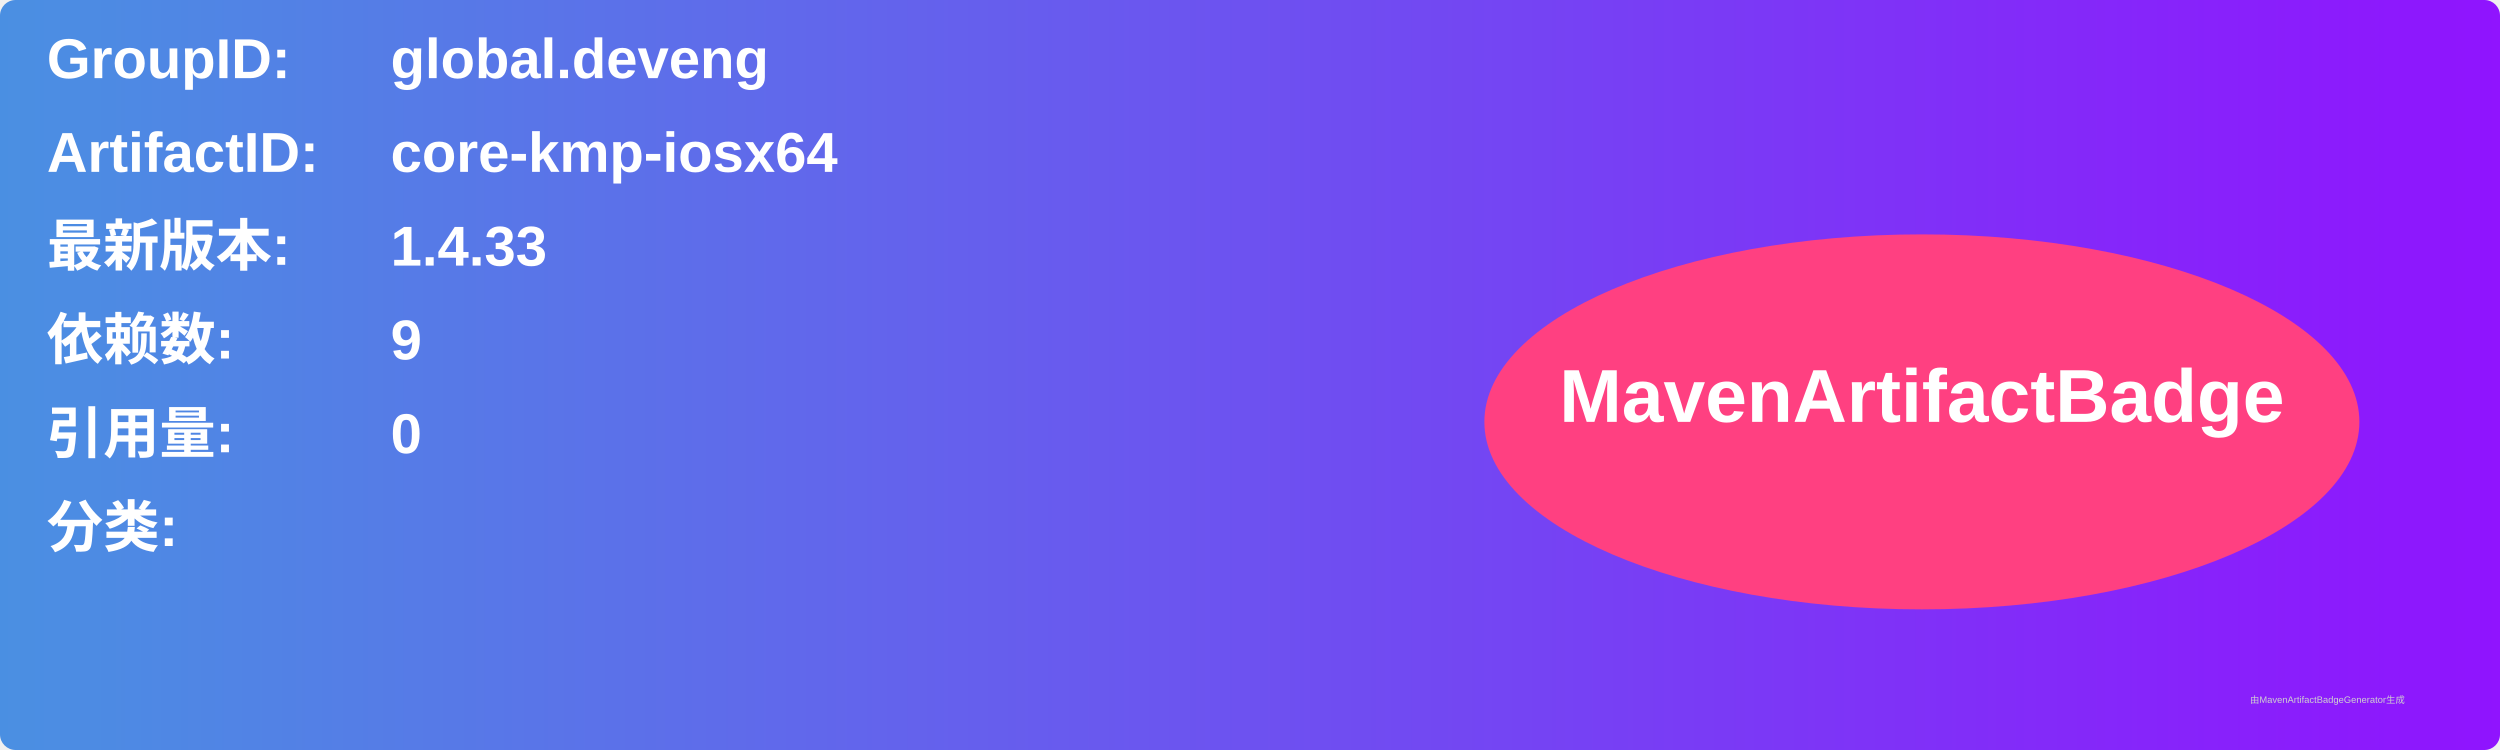
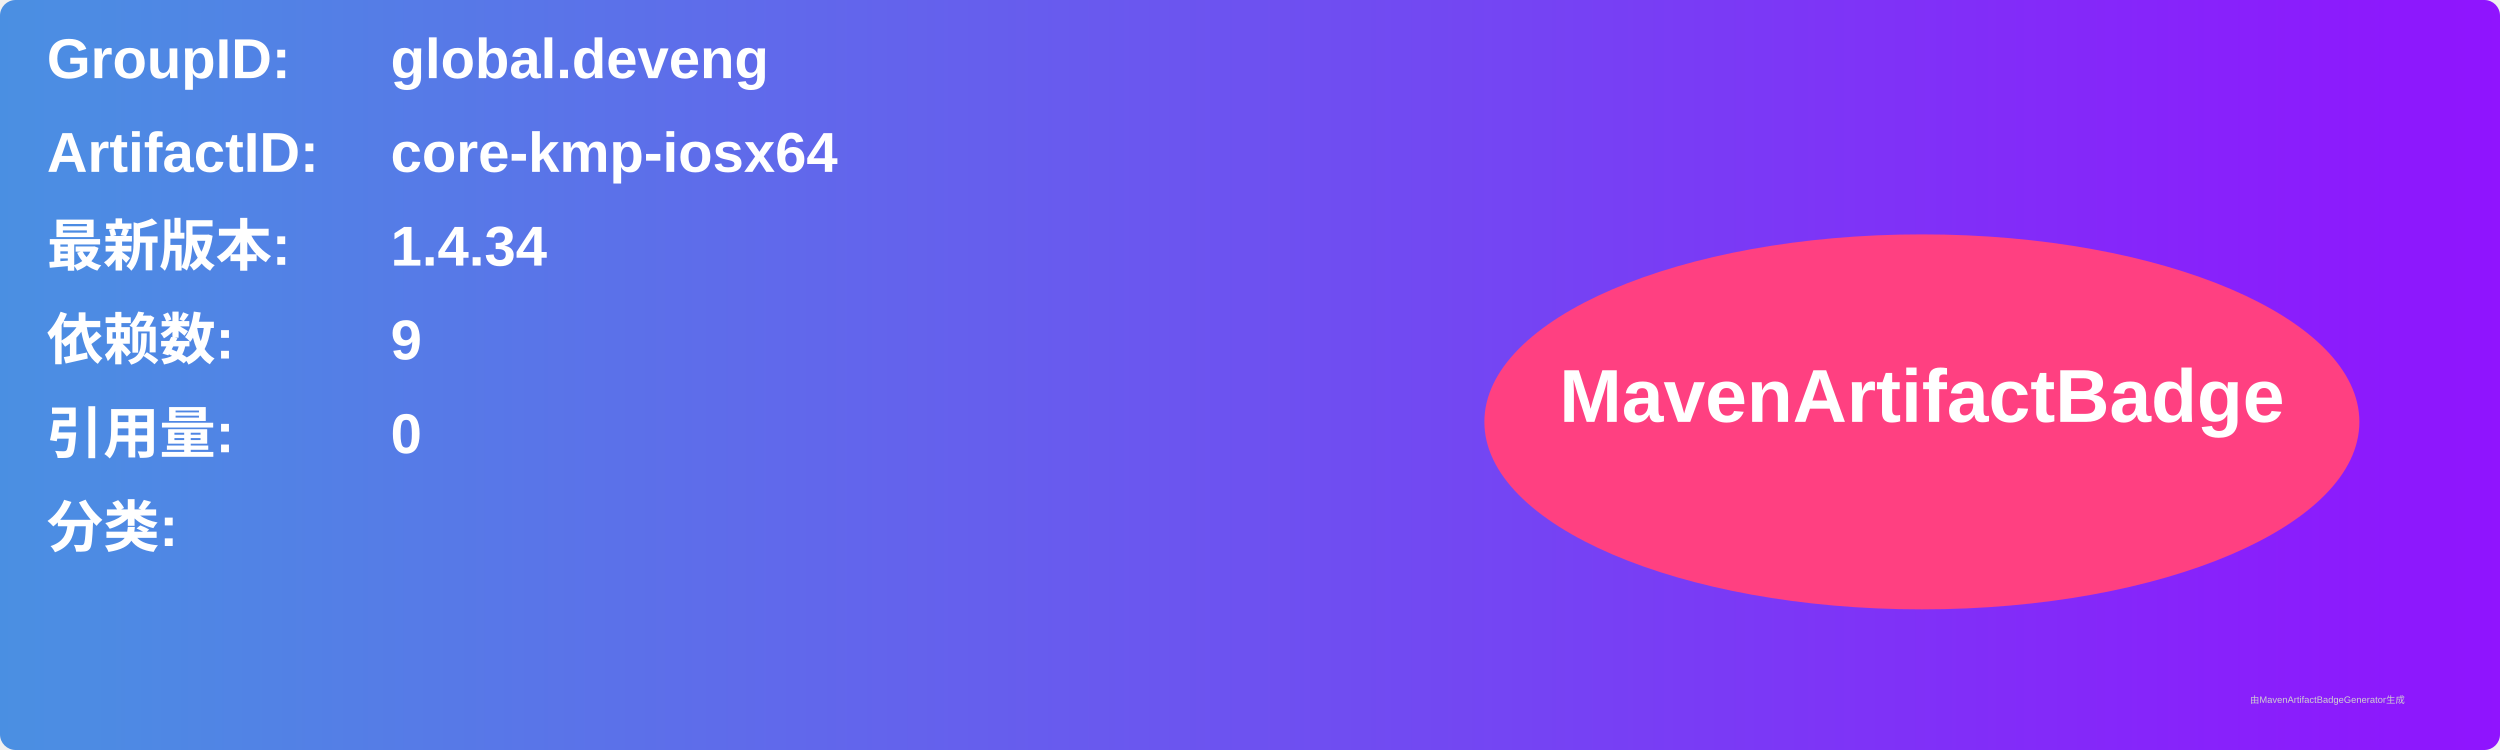
<svg xmlns="http://www.w3.org/2000/svg" width="800" height="240" viewBox="0 0 800 240">
  <linearGradient id="grad" x1="0%" y1="0%" x2="100%" y2="0%">
    <stop offset="0%" stop-color="#4a90e2" />
    <stop offset="100%" stop-color="#9013fe" />
  </linearGradient>
  <rect width="100%" height="100%" rx="5" ry="5" fill="url(#grad)" />
  <g transform="translate(15, 15)">
    <text x="0" y="10" font-family="Arial" font-size="18" fill="white" font-weight="bold" width="260">GroupID:</text>
    <text x="110" y="10" font-family="Arial" font-size="18" fill="white" font-weight="bold" width="460">global.deveng</text>
    <text x="0" y="40" font-family="Arial" font-size="18" fill="white" font-weight="bold" width="260">ArtifactID:</text>
    <text x="110" y="40" font-family="Arial" font-size="18" fill="white" font-weight="bold" width="460">core-kmp-iosx64</text>
    <text x="0" y="70" font-family="Arial" font-size="18" fill="white" font-weight="bold">最新版本:</text>
    <text x="110" y="70" font-family="Arial" font-size="18" fill="white" font-weight="bold">
-       <tspan font-weight="bold">1.4.33</tspan>
+       <tspan font-weight="bold">1.4.34</tspan>
    </text>
    <text x="0" y="100" font-family="Arial" font-size="18" fill="white" font-weight="bold">依赖数: </text>
    <text x="110" y="100" font-family="Arial" font-size="18" fill="white">
      <tspan font-weight="bold">9</tspan>
    </text>
    <text x="0" y="130" font-family="Arial" font-size="18" fill="white" font-weight="bold">引用量: </text>
    <text x="110" y="130" font-family="Arial" font-size="18" fill="white">
      <tspan font-weight="bold">0</tspan>
    </text>
    <text x="0" y="160" font-family="Arial" font-size="18" fill="white" font-weight="bold">分类:</text>
    <text x="10" y="190" font-family="Arial" font-size="10" fill="white">
      <tspan font-weight="bold" />
    </text>
    <ellipse cx="600" cy="120" rx="140" ry="60" fill="#ff4081" />
    <text x="600" y="120" text-anchor="middle" font-family="Arial" font-size="24" fill="white" font-weight="bold">MavenArtifactBadge</text>
  </g>
  <text x="720" y="225" font-family="Arial" font-size="3" fill="#d0d0d0">由MavenArtifactBadgeGenerator生成</text>
</svg>
